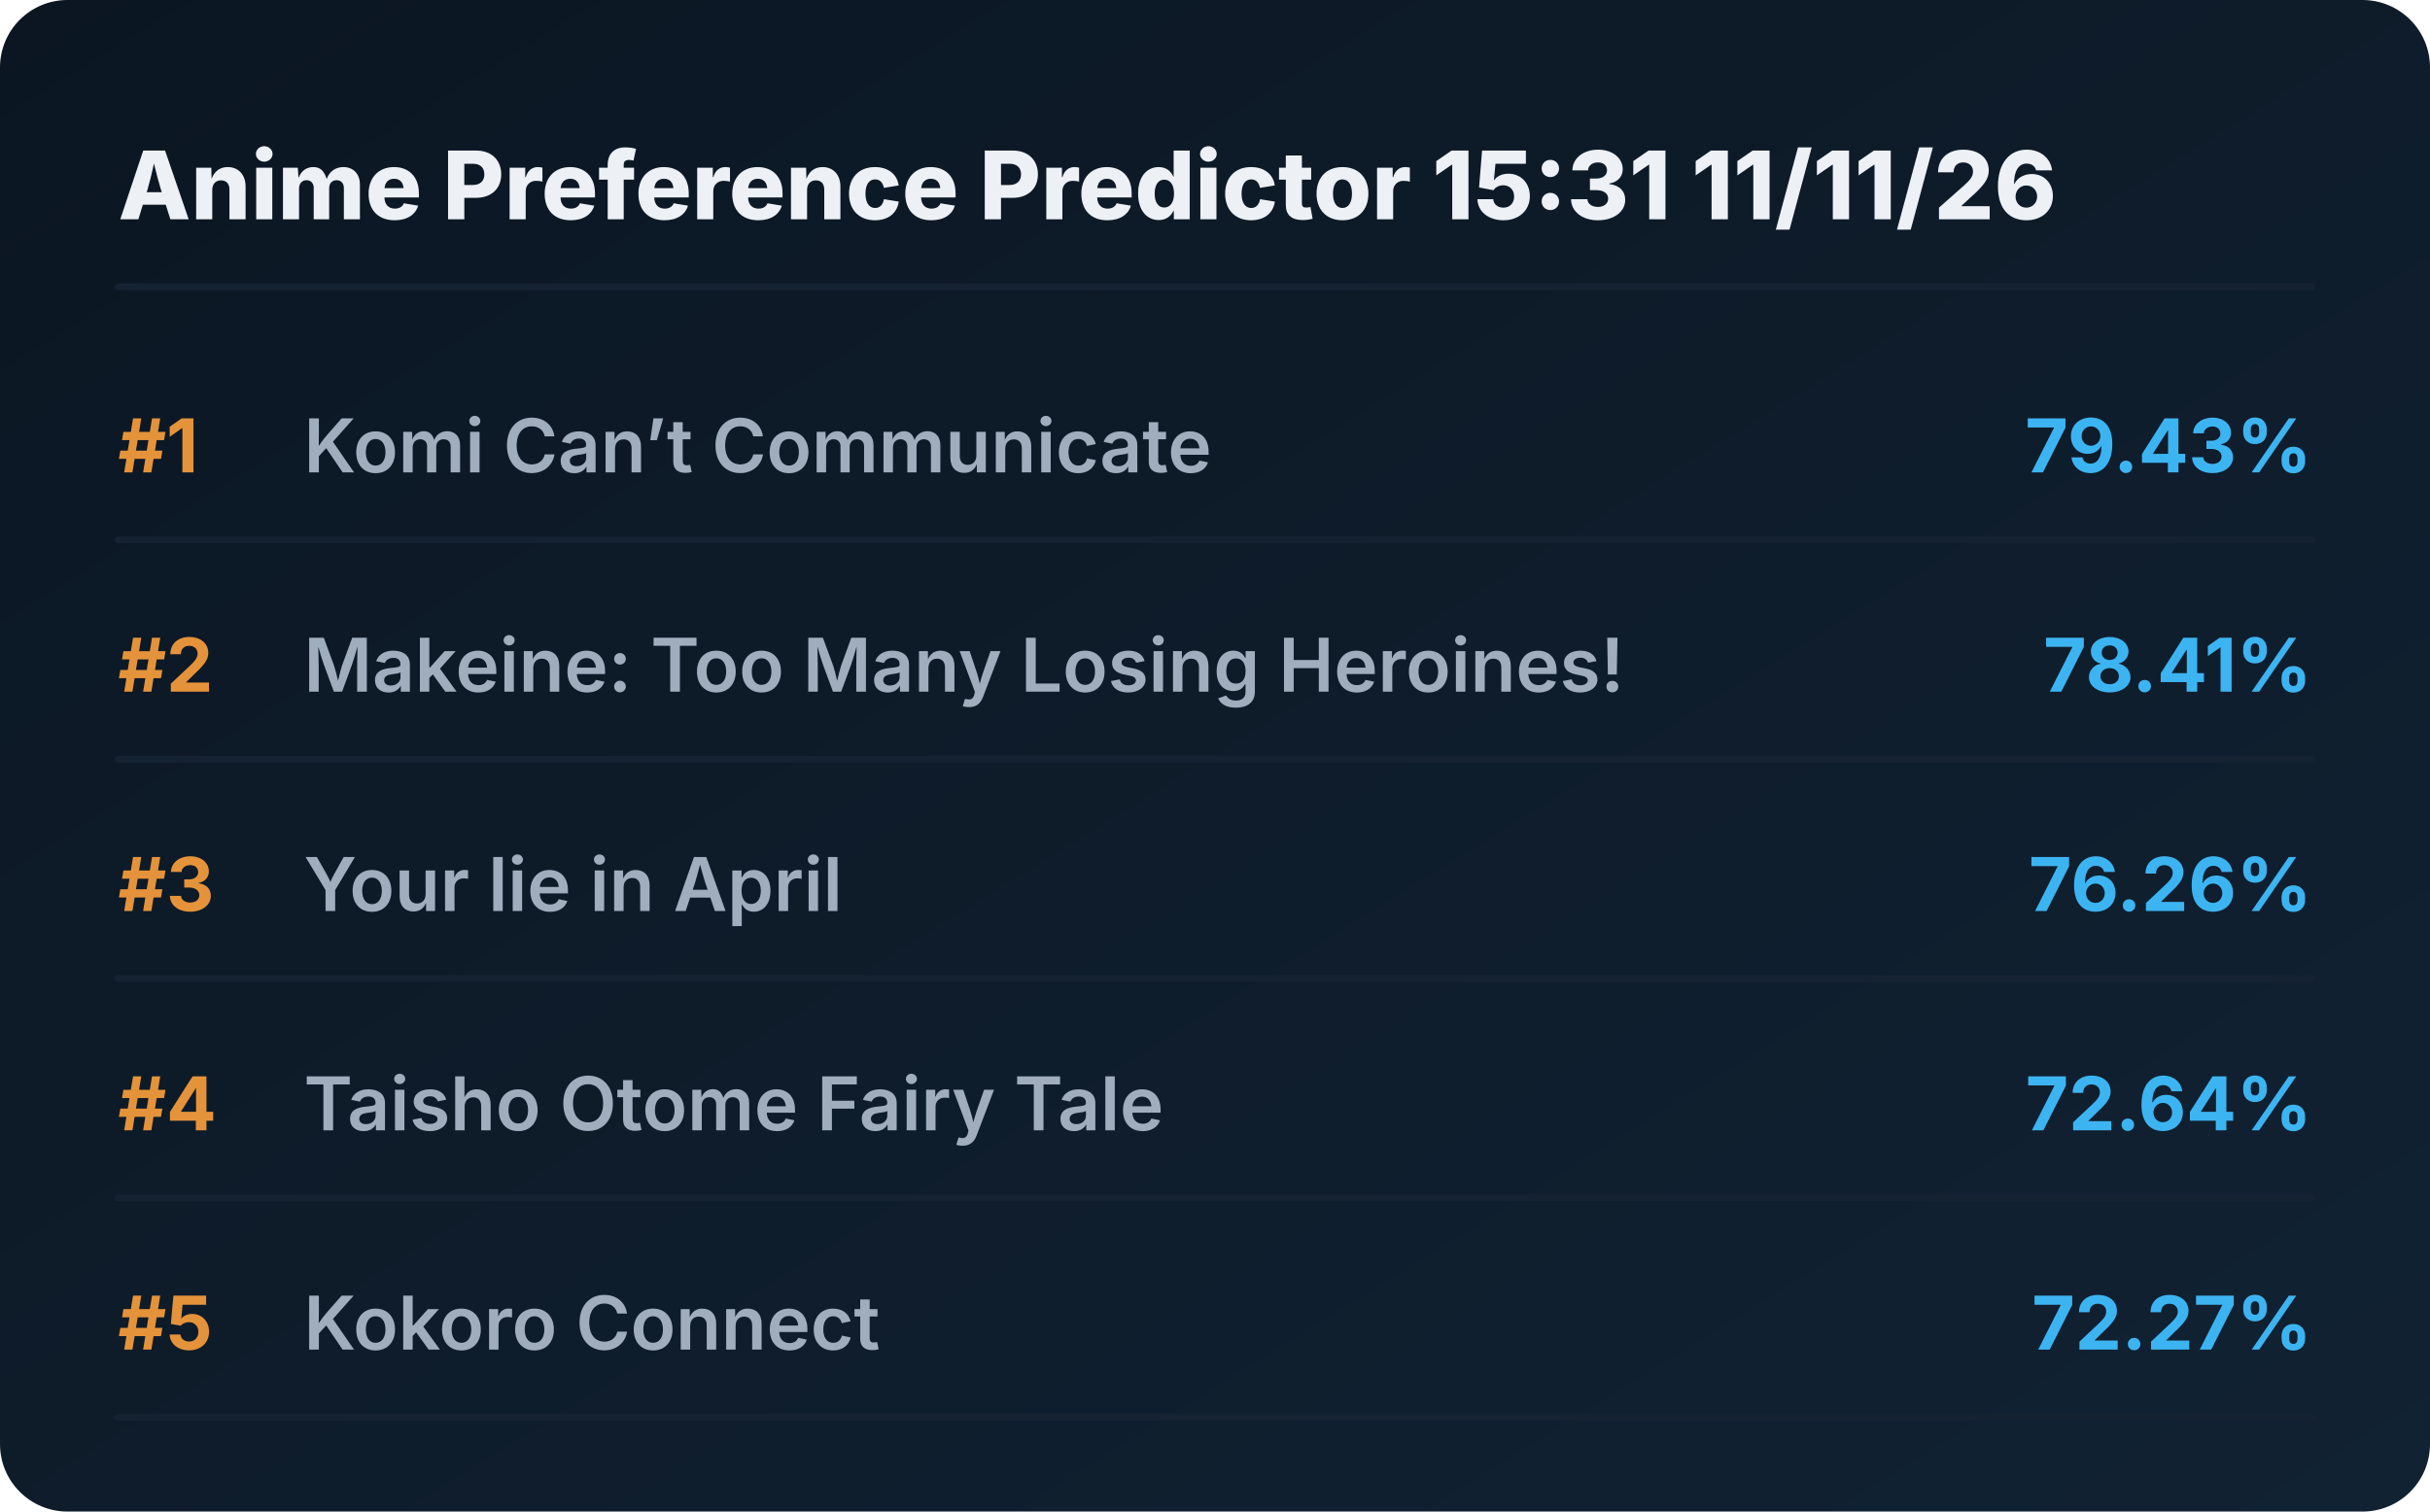
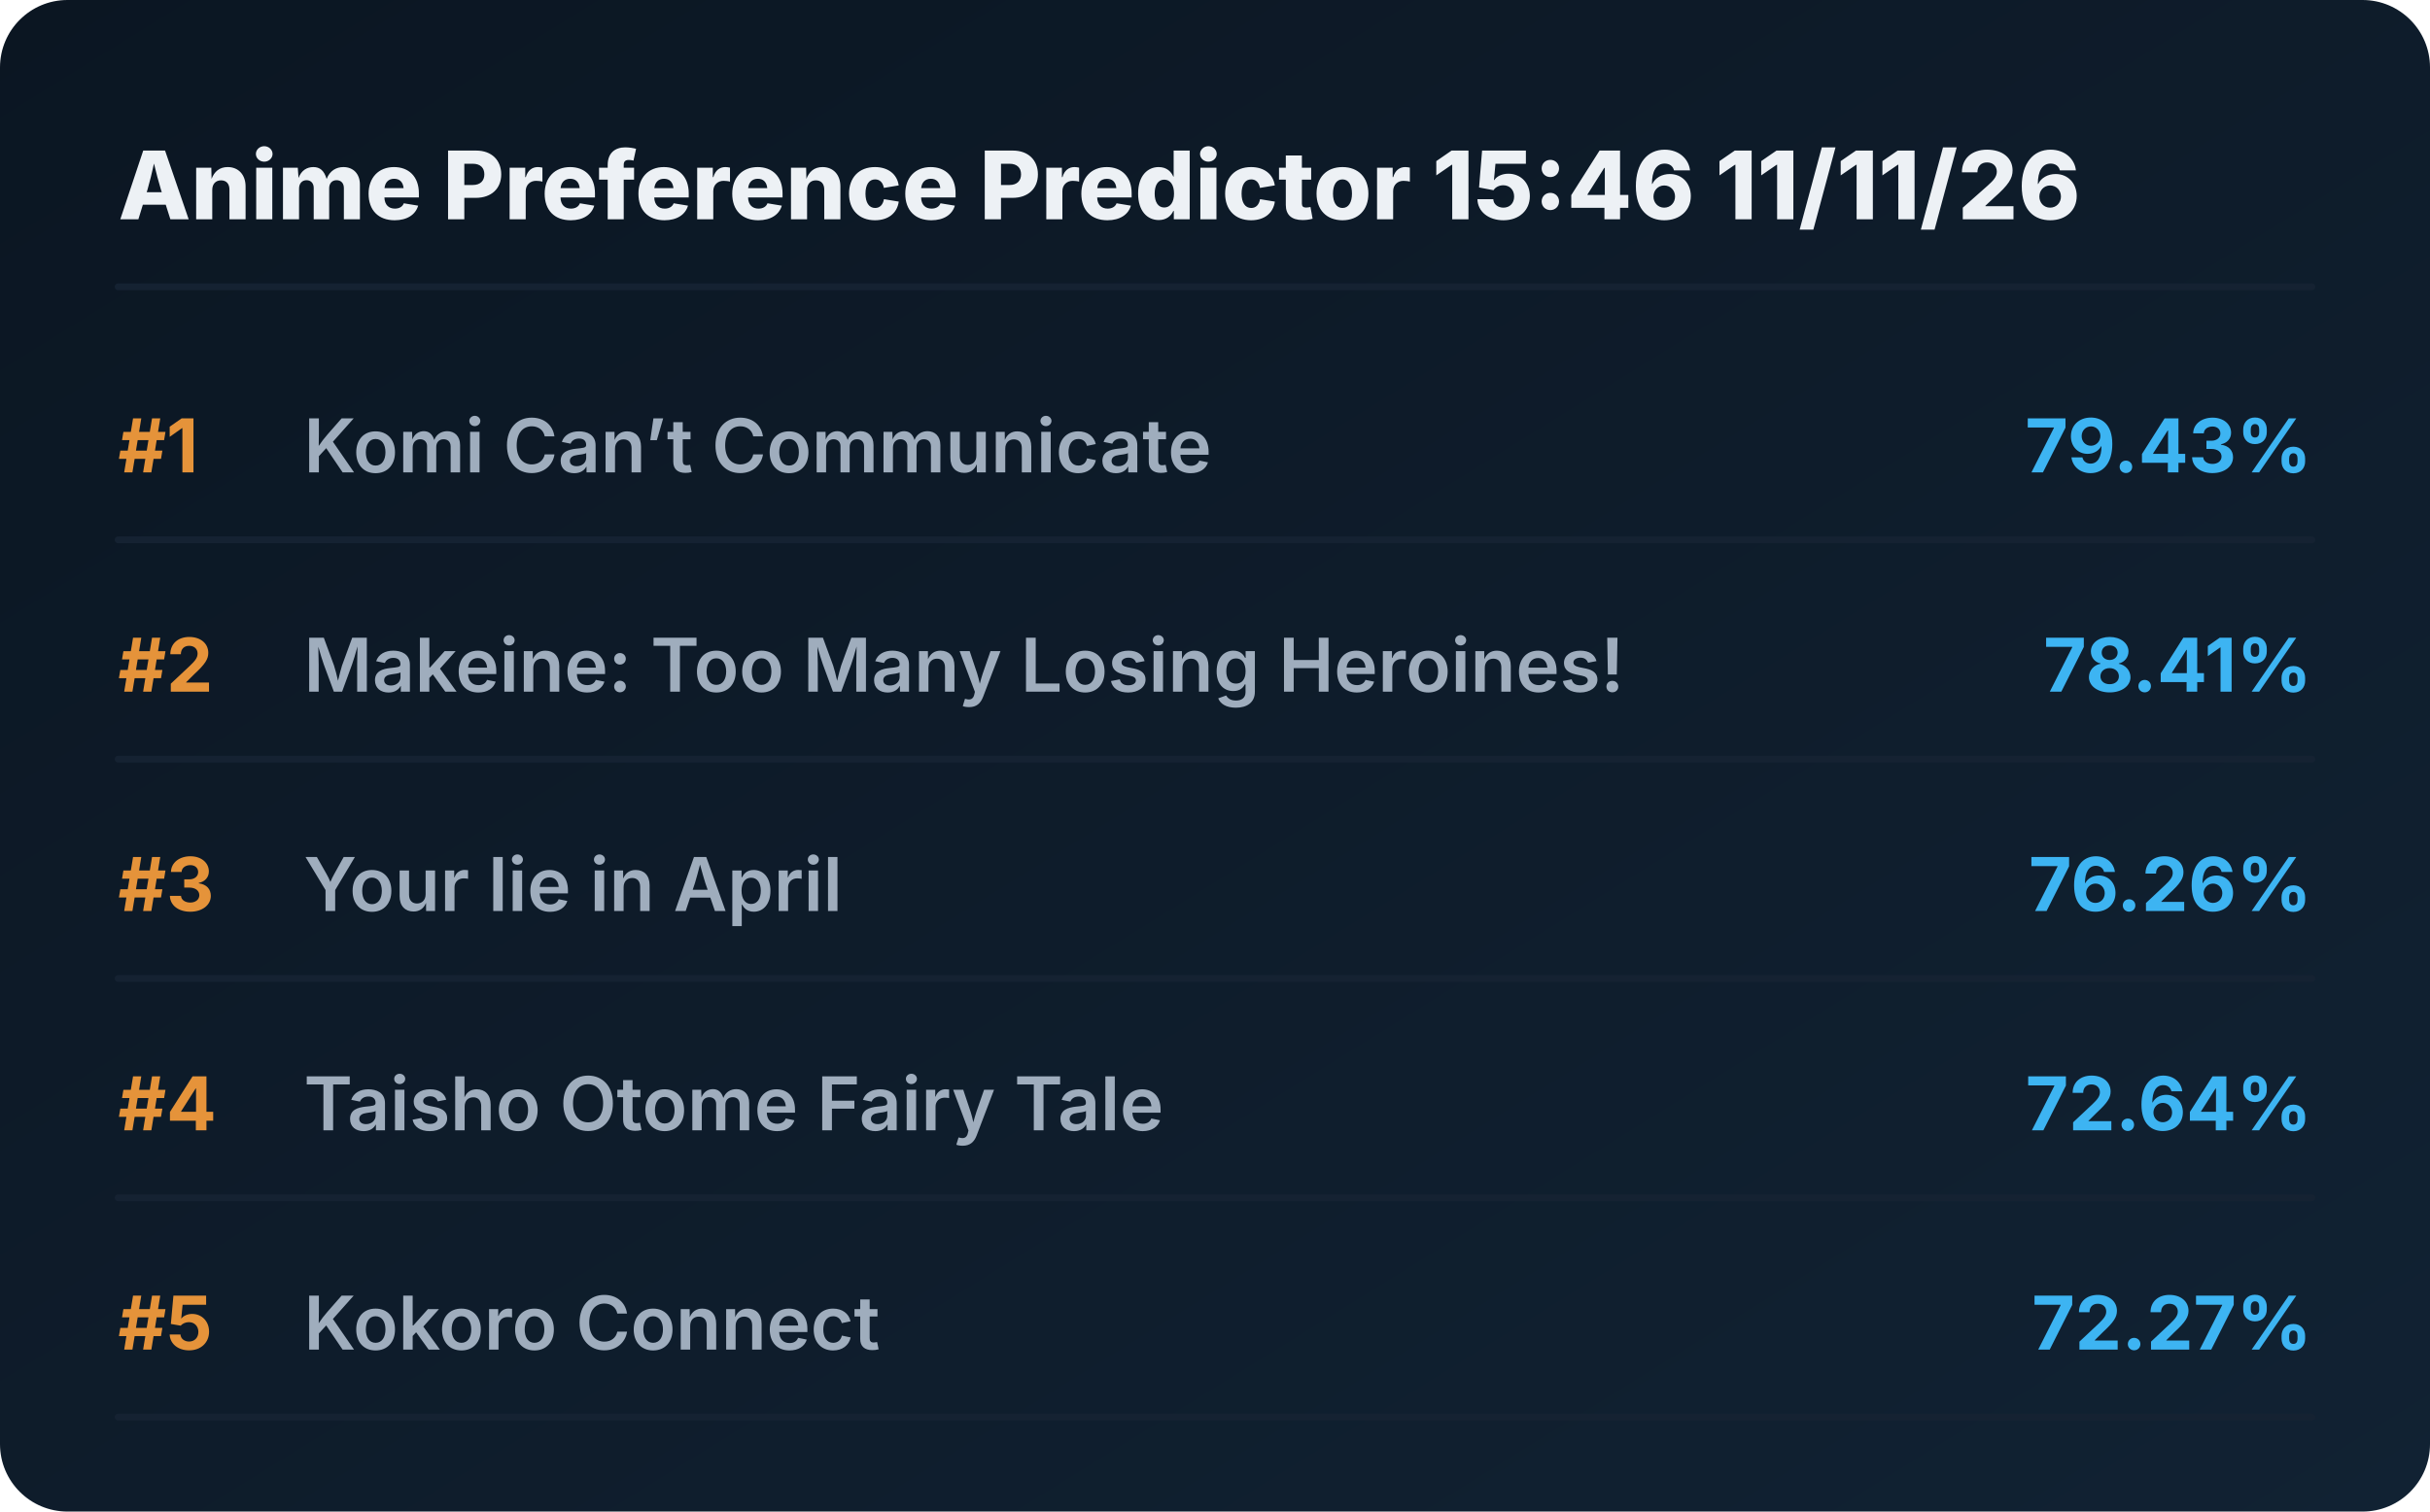
<svg xmlns="http://www.w3.org/2000/svg" viewBox="0 0 720 448" preserveAspectRatio="xMidYMid meet" style="width: 100%; height: auto; max-width: 720px;">
  <defs>
    <linearGradient id="boxGrad" x1="0%" y1="0%" x2="100%" y2="100%">
      <stop offset="0%" stop-color="#0b1622" />
      <stop offset="100%" stop-color="#112233" />
    </linearGradient>
    <clipPath id="titleClip">
      <rect x="90" y="0" width="510" height="100%" />
    </clipPath>
  </defs>
  <style>
    .bg { fill: url(#boxGrad); rx: 20px; }
    .header { font-family: 'Overpass', 'Inter', system-ui, sans-serif; font-weight: 800; font-size: 28px; fill: #edf1f5; }
    .rank { font-family: 'Overpass', 'Inter', system-ui, sans-serif; font-weight: 700; font-size: 22px; fill: #e5933a; }
    .title { font-family: 'Overpass', 'Inter', system-ui, sans-serif; font-weight: 600; font-size: 22px; fill: #9fadbd; }
    .score { font-family: 'Overpass', 'Inter', system-ui, sans-serif; font-weight: 700; font-size: 22px; fill: #3db4f2; }
    .line { stroke: #152232; stroke-width: 2; stroke-linecap: round; }
  </style>
  <rect class="bg" width="720" height="448" />
-   <text x="35" y="65" class="header">Anime Preference Predictor 15:31 11/11/26</text>
+   <text x="35" y="65" class="header">Anime Preference Predictor 15:46 11/11/26</text>
  <line x1="35" y1="85" x2="685" y2="85" class="line" />
  <g transform="translate(0, 0)">
    <text x="35" y="140" class="rank">#1</text>
    <text x="90" y="140" class="title">Komi Can’t Communicate</text>
    <text x="685" y="140" class="score" text-anchor="end">79.43%</text>
    <line x1="35" y1="160" x2="685" y2="160" class="line" />
  </g>
  <g transform="translate(0, 65)">
    <text x="35" y="140" class="rank">#2</text>
    <text x="90" y="140" class="title">Makeine: Too Many Losing Heroines!</text>
    <text x="685" y="140" class="score" text-anchor="end">78.41%</text>
    <line x1="35" y1="160" x2="685" y2="160" class="line" />
  </g>
  <g transform="translate(0, 130)">
    <text x="35" y="140" class="rank">#3</text>
    <text x="90" y="140" class="title">Your lie in April</text>
    <text x="685" y="140" class="score" text-anchor="end">76.26%</text>
    <line x1="35" y1="160" x2="685" y2="160" class="line" />
  </g>
  <g transform="translate(0, 195)">
    <text x="35" y="140" class="rank">#4</text>
    <text x="90" y="140" class="title">Taisho Otome Fairy Tale</text>
    <text x="685" y="140" class="score" text-anchor="end">72.64%</text>
    <line x1="35" y1="160" x2="685" y2="160" class="line" />
  </g>
  <g transform="translate(0, 260)">
    <text x="35" y="140" class="rank">#5</text>
    <text x="90" y="140" class="title">Kokoro Connect</text>
    <text x="685" y="140" class="score" text-anchor="end">72.27%</text>
    <line x1="35" y1="160" x2="685" y2="160" class="line" />
  </g>
</svg>
